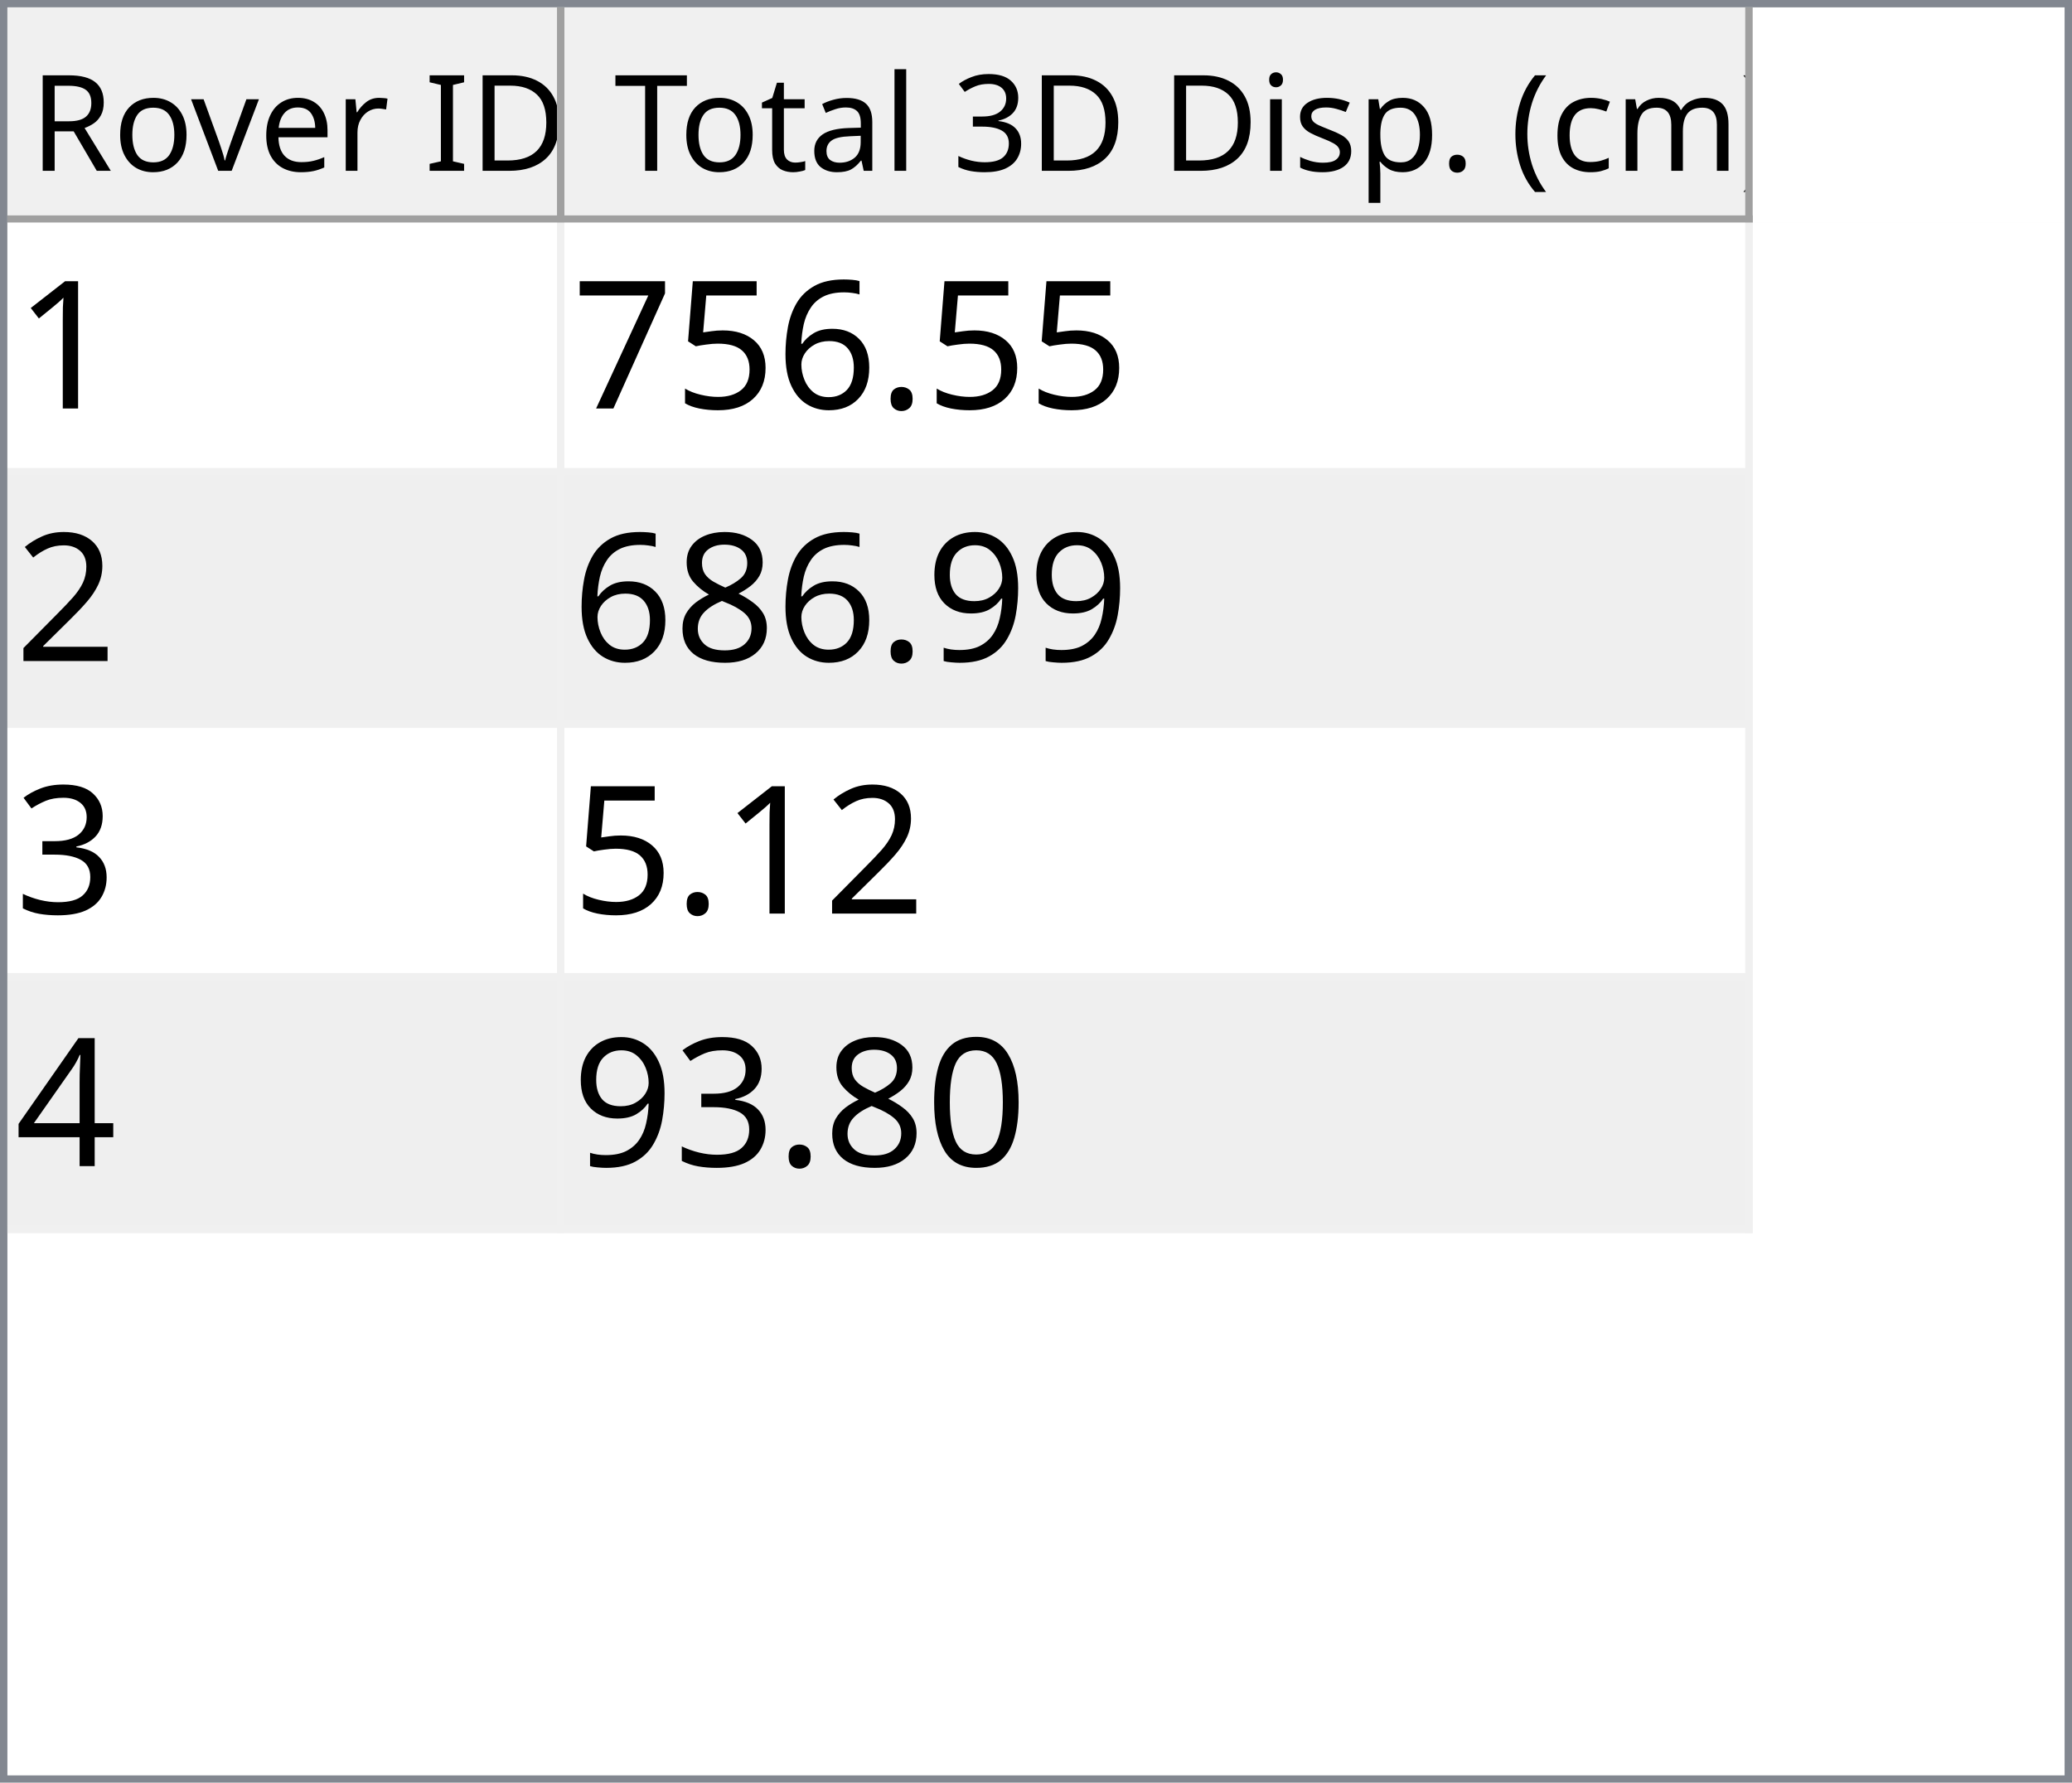
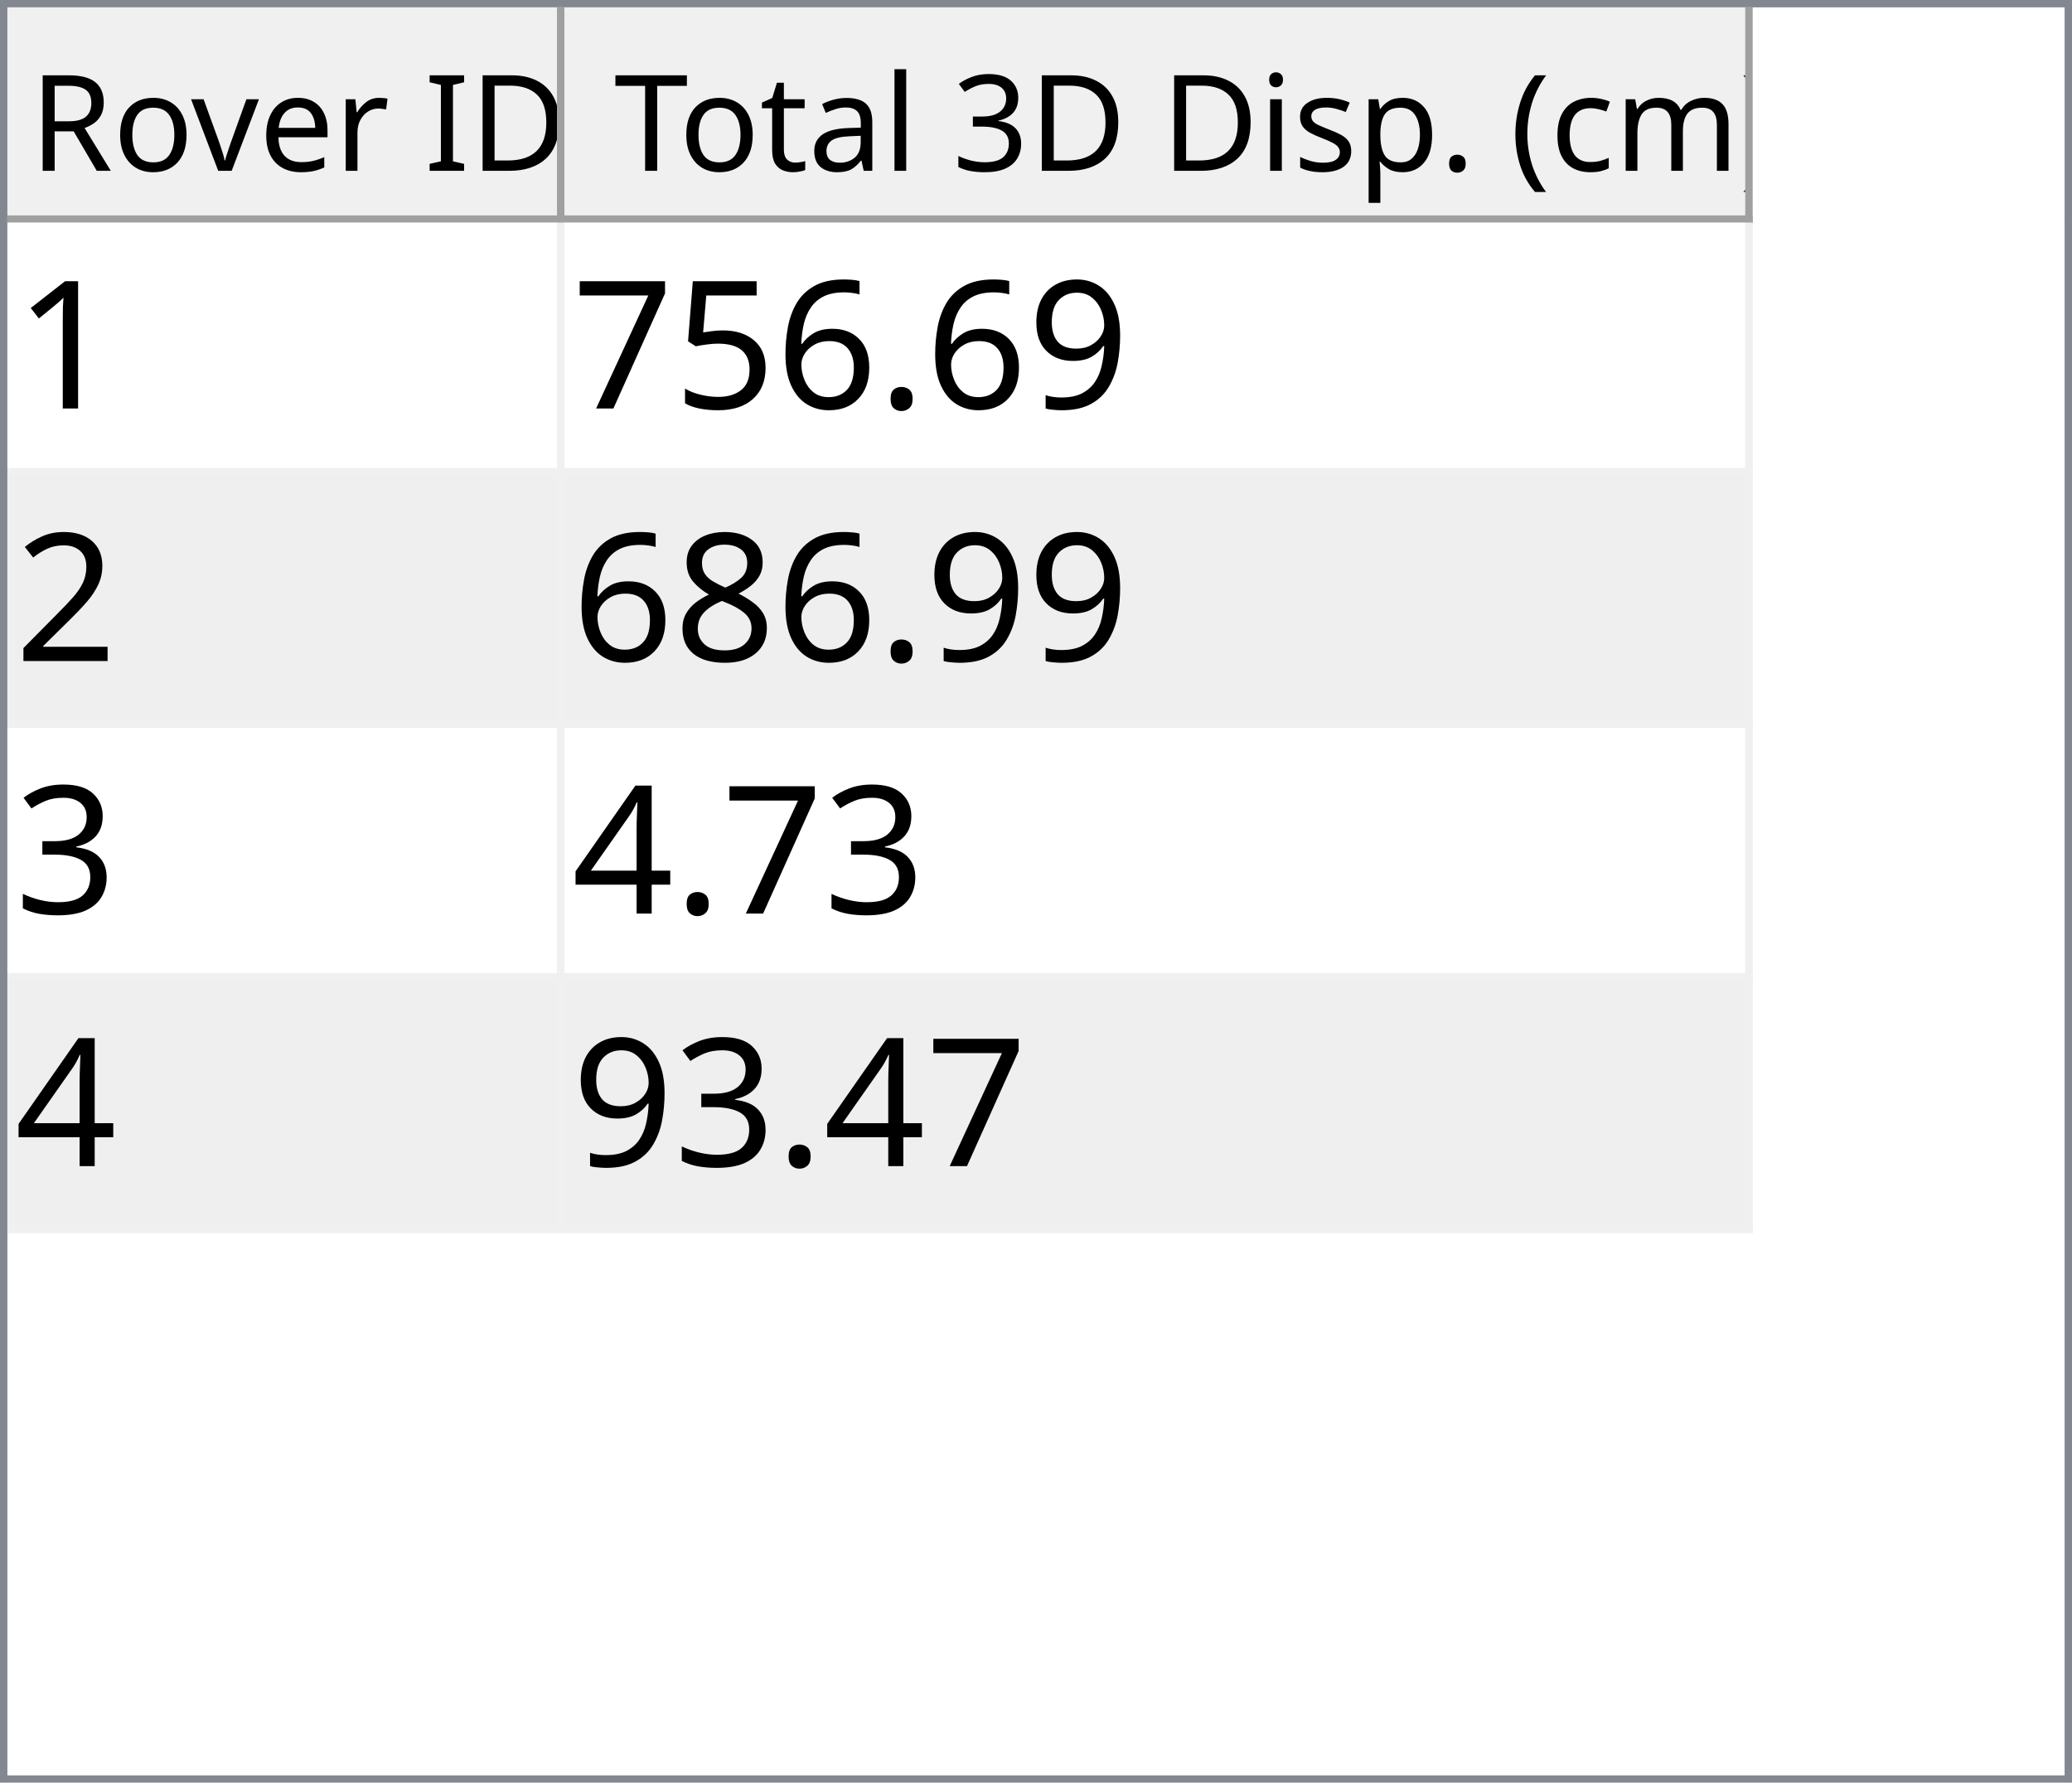
<svg xmlns="http://www.w3.org/2000/svg" style="fill-opacity:1; color-rendering:auto; color-interpolation:auto; text-rendering:auto; stroke:black; stroke-linecap:square; stroke-miterlimit:10; shape-rendering:auto; stroke-opacity:1; fill:black; stroke-dasharray:none; font-weight:normal; stroke-width:1; font-family:'Dialog'; font-style:normal; stroke-linejoin:miter; font-size:12px; stroke-dashoffset:0; image-rendering:auto;" width="279" height="240">
  <defs id="genericDefs" />
  <g>
    <defs id="defs1">
      <clipPath clipPathUnits="userSpaceOnUse" id="clipPath1">
        <path d="M0 0 L279 0 L279 240 L0 240 L0 0 Z" />
      </clipPath>
      <clipPath clipPathUnits="userSpaceOnUse" id="clipPath2">
        <path d="M0 0 L0 240 L279 240 L279 0 Z" />
      </clipPath>
      <clipPath clipPathUnits="userSpaceOnUse" id="clipPath3">
        <path d="M0 0 L0 29 L277 29 L277 0 Z" />
      </clipPath>
      <clipPath clipPathUnits="userSpaceOnUse" id="clipPath4">
        <path d="M0 0 L0 29 L75 29 L75 0 Z" />
      </clipPath>
      <clipPath clipPathUnits="userSpaceOnUse" id="clipPath5">
        <path d="M1 1 L1 28 L74 28 L74 1 Z" />
      </clipPath>
      <clipPath clipPathUnits="userSpaceOnUse" id="clipPath6">
        <path d="M0 0 L0 27 L73 27 L73 0 Z" />
      </clipPath>
      <clipPath clipPathUnits="userSpaceOnUse" id="clipPath7">
        <path d="M-0.5 -0.5 L-0.5 28.5 L74.5 28.5 L74.5 -0.5 Z" />
      </clipPath>
      <clipPath clipPathUnits="userSpaceOnUse" id="clipPath8">
        <path d="M0 0 L0 29 L160 29 L160 0 Z" />
      </clipPath>
      <clipPath clipPathUnits="userSpaceOnUse" id="clipPath9">
        <path d="M1 1 L1 28 L159 28 L159 1 Z" />
      </clipPath>
      <clipPath clipPathUnits="userSpaceOnUse" id="clipPath10">
        <path d="M0 0 L0 27 L158 27 L158 0 Z" />
      </clipPath>
      <clipPath clipPathUnits="userSpaceOnUse" id="clipPath11">
        <path d="M-0.5 -0.5 L-0.5 28.5 L159.5 28.5 L159.5 -0.5 Z" />
      </clipPath>
      <clipPath clipPathUnits="userSpaceOnUse" id="clipPath12">
        <path d="M0 0 L0 209 L277 209 L277 0 Z" />
      </clipPath>
      <clipPath clipPathUnits="userSpaceOnUse" id="clipPath13">
        <path d="M0 0 L0 136 L235 136 L235 0 Z" />
      </clipPath>
      <clipPath clipPathUnits="userSpaceOnUse" id="clipPath14">
        <path d="M-0.5 -0.5 L-0.5 135.5 L234.5 135.5 L234.5 -0.5 Z" />
      </clipPath>
      <clipPath clipPathUnits="userSpaceOnUse" id="clipPath15">
        <path d="M0 0 L0 33 L74 33 L74 0 Z" />
      </clipPath>
      <clipPath clipPathUnits="userSpaceOnUse" id="clipPath16">
        <path d="M0 0 L0 33 L159 33 L159 0 Z" />
      </clipPath>
      <font horiz-adv-x="64.551" id="font1">
        <font-face ascent="107.91" descent="25.098" units-per-em="100" style="font-style:normal; font-family:Segoe UI; font-weight:normal;" />
        <missing-glyph horiz-adv-x="64.551" d="M8.109 0 L8.109 68.266 L56.453 68.266 L56.453 0 L8.109 0 ZM15.328 7.234 L49.219 7.234 L49.219 61.031 L15.328 61.031 L15.328 7.234 Z" />
        <glyph unicode="D" horiz-adv-x="70.117" d="M9.188 0 L9.188 70.016 L28.516 70.016 Q65.531 70.016 65.531 35.891 Q65.531 19.672 55.25 9.836 Q44.969 0 27.734 0 L9.188 0 ZM17.391 62.594 L17.391 7.422 L27.828 7.422 Q41.609 7.422 49.273 14.797 Q56.938 22.172 56.938 35.688 Q56.938 62.594 28.328 62.594 L17.391 62.594 Z" />
        <glyph unicode="I" horiz-adv-x="26.611" d="M17.391 0 L9.188 0 L9.188 70.016 L17.391 70.016 L17.391 0 Z" />
        <glyph unicode=" " horiz-adv-x="27.393" d="" />
        <glyph unicode="r" horiz-adv-x="34.766" d="M34.188 41.891 Q32.078 43.5 28.125 43.5 Q23 43.5 19.555 38.672 Q16.109 33.844 16.109 25.484 L16.109 0 L8.109 0 L8.109 50 L16.109 50 L16.109 39.703 L16.312 39.703 Q18.016 44.969 21.531 47.922 Q25.047 50.875 29.391 50.875 Q32.516 50.875 34.188 50.203 L34.188 41.891 Z" />
        <glyph unicode="e" horiz-adv-x="52.295" d="M48.297 23 L12.984 23 Q13.188 14.656 17.484 10.109 Q21.781 5.562 29.297 5.562 Q37.75 5.562 44.828 11.141 L44.828 3.609 Q38.234 -1.172 27.391 -1.172 Q16.797 -1.172 10.742 5.641 Q4.688 12.453 4.688 24.812 Q4.688 36.469 11.305 43.82 Q17.922 51.172 27.734 51.172 Q37.547 51.172 42.922 44.828 Q48.297 38.484 48.297 27.203 L48.297 23 ZM40.094 29.781 Q40.047 36.719 36.75 40.578 Q33.453 44.438 27.594 44.438 Q21.922 44.438 17.969 40.383 Q14.016 36.328 13.094 29.781 L40.094 29.781 Z" />
        <glyph unicode="v" horiz-adv-x="47.9" d="M47.406 50 L27.484 0 L19.625 0 L0.688 50 L9.469 50 L22.172 13.672 Q23.578 9.672 23.922 6.688 L24.125 6.688 Q24.609 10.453 25.688 13.484 L38.969 50 L47.406 50 Z" />
        <glyph unicode="o" horiz-adv-x="58.594" d="M29 -1.172 Q17.922 -1.172 11.305 5.836 Q4.688 12.844 4.688 24.422 Q4.688 37.016 11.57 44.094 Q18.453 51.172 30.172 51.172 Q41.359 51.172 47.633 44.289 Q53.906 37.406 53.906 25.203 Q53.906 13.234 47.141 6.031 Q40.375 -1.172 29 -1.172 ZM29.594 44.438 Q21.875 44.438 17.383 39.188 Q12.891 33.938 12.891 24.703 Q12.891 15.828 17.43 10.695 Q21.969 5.562 29.594 5.562 Q37.359 5.562 41.531 10.594 Q45.703 15.625 45.703 24.906 Q45.703 34.281 41.531 39.359 Q37.359 44.438 29.594 44.438 Z" />
        <glyph unicode="R" horiz-adv-x="59.814" d="M59.375 0 L49.609 0 L37.891 19.625 Q36.281 22.359 34.766 24.289 Q33.25 26.219 31.664 27.438 Q30.078 28.656 28.25 29.219 Q26.422 29.781 24.125 29.781 L17.391 29.781 L17.391 0 L9.188 0 L9.188 70.016 L30.078 70.016 Q34.672 70.016 38.555 68.867 Q42.438 67.719 45.289 65.375 Q48.141 63.031 49.758 59.547 Q51.375 56.062 51.375 51.375 Q51.375 47.703 50.273 44.656 Q49.172 41.609 47.148 39.211 Q45.125 36.812 42.266 35.133 Q39.406 33.453 35.844 32.516 L35.844 32.328 Q37.594 31.547 38.891 30.547 Q40.188 29.547 41.359 28.18 Q42.531 26.812 43.68 25.078 Q44.828 23.344 46.234 21.047 L59.375 0 ZM17.391 62.594 L17.391 37.203 L28.516 37.203 Q31.594 37.203 34.203 38.133 Q36.812 39.062 38.719 40.797 Q40.625 42.531 41.703 45.047 Q42.781 47.562 42.781 50.688 Q42.781 56.297 39.141 59.445 Q35.5 62.594 28.609 62.594 L17.391 62.594 Z" />
        <glyph unicode=")" horiz-adv-x="30.176" d="M8.297 -15.922 L1.172 -15.922 Q16.406 2.344 16.406 26.812 Q16.406 51.469 1.078 70.016 L8.297 70.016 Q23.531 52.156 23.531 26.703 Q23.531 1.375 8.297 -15.922 Z" />
        <glyph unicode="m" horiz-adv-x="86.133" d="M79.109 0 L71.094 0 L71.094 28.719 Q71.094 37.016 68.531 40.727 Q65.969 44.438 59.906 44.438 Q54.781 44.438 51.195 39.75 Q47.609 35.062 47.609 28.516 L47.609 0 L39.594 0 L39.594 29.688 Q39.594 44.438 28.219 44.438 Q22.953 44.438 19.531 40.016 Q16.109 35.594 16.109 28.516 L16.109 0 L8.109 0 L8.109 50 L16.109 50 L16.109 42.094 L16.312 42.094 Q21.625 51.172 31.844 51.172 Q36.969 51.172 40.773 48.312 Q44.578 45.453 46 40.828 Q51.562 51.172 62.594 51.172 Q79.109 51.172 79.109 30.812 L79.109 0 Z" />
        <glyph unicode="c" horiz-adv-x="46.191" d="M42.188 2.297 Q36.422 -1.172 28.516 -1.172 Q17.828 -1.172 11.258 5.789 Q4.688 12.75 4.688 23.828 Q4.688 36.188 11.766 43.68 Q18.844 51.172 30.672 51.172 Q37.25 51.172 42.281 48.734 L42.281 40.531 Q36.719 44.438 30.375 44.438 Q22.703 44.438 17.797 38.945 Q12.891 33.453 12.891 24.516 Q12.891 15.719 17.508 10.641 Q22.125 5.562 29.891 5.562 Q36.422 5.562 42.188 9.906 L42.188 2.297 Z" />
        <glyph unicode="(" horiz-adv-x="30.176" d="M29.109 -15.922 L21.969 -15.922 Q6.844 1.375 6.844 26.703 Q6.844 52.156 21.969 70.016 L29.203 70.016 Q13.875 51.469 13.875 26.812 Q13.875 2.344 29.109 -15.922 Z" />
        <glyph unicode="." horiz-adv-x="21.68" d="M10.891 -1.078 Q8.641 -1.078 7.055 0.539 Q5.469 2.156 5.469 4.391 Q5.469 6.641 7.055 8.273 Q8.641 9.906 10.891 9.906 Q13.188 9.906 14.797 8.273 Q16.406 6.641 16.406 4.391 Q16.406 2.156 14.797 0.539 Q13.188 -1.078 10.891 -1.078 Z" />
        <glyph unicode="p" horiz-adv-x="58.789" d="M16.312 7.234 L16.109 7.234 L16.109 -23 L8.109 -23 L8.109 50 L16.109 50 L16.109 41.219 L16.312 41.219 Q22.219 51.172 33.594 51.172 Q43.266 51.172 48.688 44.461 Q54.109 37.75 54.109 26.469 Q54.109 13.922 48 6.375 Q41.891 -1.172 31.297 -1.172 Q21.578 -1.172 16.312 7.234 ZM16.109 27.391 L16.109 20.406 Q16.109 14.203 20.141 9.883 Q24.172 5.562 30.375 5.562 Q37.641 5.562 41.773 11.133 Q45.906 16.703 45.906 26.609 Q45.906 34.969 42.047 39.703 Q38.188 44.438 31.594 44.438 Q24.609 44.438 20.359 39.578 Q16.109 34.719 16.109 27.391 Z" />
        <glyph unicode="s" horiz-adv-x="42.432" d="M5.078 1.812 L5.078 10.406 Q11.625 5.562 19.484 5.562 Q30.031 5.562 30.031 12.594 Q30.031 14.594 29.125 15.992 Q28.219 17.391 26.68 18.461 Q25.141 19.531 23.07 20.383 Q21 21.234 18.609 22.172 Q15.281 23.484 12.766 24.828 Q10.25 26.172 8.57 27.859 Q6.891 29.547 6.031 31.695 Q5.172 33.844 5.172 36.719 Q5.172 40.234 6.789 42.945 Q8.406 45.656 11.086 47.484 Q13.766 49.312 17.211 50.242 Q20.656 51.172 24.312 51.172 Q30.812 51.172 35.938 48.922 L35.938 40.828 Q30.422 44.438 23.25 44.438 Q21 44.438 19.195 43.922 Q17.391 43.406 16.094 42.477 Q14.797 41.547 14.086 40.258 Q13.375 38.969 13.375 37.406 Q13.375 35.453 14.086 34.133 Q14.797 32.812 16.164 31.789 Q17.531 30.766 19.484 29.938 Q21.438 29.109 23.922 28.125 Q27.25 26.859 29.883 25.516 Q32.516 24.172 34.375 22.484 Q36.234 20.797 37.234 18.602 Q38.234 16.406 38.234 13.375 Q38.234 9.672 36.602 6.938 Q34.969 4.203 32.234 2.398 Q29.5 0.594 25.93 -0.289 Q22.359 -1.172 18.453 -1.172 Q10.75 -1.172 5.078 1.812 Z" />
        <glyph unicode="i" horiz-adv-x="24.219" d="M12.203 62.703 Q10.062 62.703 8.547 64.164 Q7.031 65.625 7.031 67.875 Q7.031 70.125 8.547 71.609 Q10.062 73.094 12.203 73.094 Q14.406 73.094 15.945 71.609 Q17.484 70.125 17.484 67.875 Q17.484 65.719 15.945 64.211 Q14.406 62.703 12.203 62.703 ZM16.109 0 L8.109 0 L8.109 50 L16.109 50 L16.109 0 Z" />
        <glyph unicode="3" horiz-adv-x="53.906" d="M46.531 19.828 Q46.531 15.094 44.75 11.211 Q42.969 7.328 39.719 4.57 Q36.469 1.812 31.93 0.297 Q27.391 -1.219 21.922 -1.219 Q11.922 -1.219 6 2.594 L6 11.188 Q13.094 5.609 22.219 5.609 Q25.875 5.609 28.828 6.539 Q31.781 7.469 33.906 9.227 Q36.031 10.984 37.18 13.477 Q38.328 15.969 38.328 19.094 Q38.328 32.812 18.797 32.812 L12.984 32.812 L12.984 39.594 L18.5 39.594 Q35.797 39.594 35.797 52.484 Q35.797 64.406 22.609 64.406 Q15.188 64.406 8.688 59.422 L8.688 67.188 Q15.375 71.188 24.609 71.188 Q29 71.188 32.57 69.969 Q36.141 68.75 38.68 66.555 Q41.219 64.359 42.609 61.281 Q44 58.203 44 54.5 Q44 40.672 30.031 36.719 L30.031 36.531 Q33.594 36.141 36.625 34.797 Q39.656 33.453 41.852 31.305 Q44.047 29.156 45.289 26.25 Q46.531 23.344 46.531 19.828 Z" />
        <glyph unicode="l" horiz-adv-x="24.219" d="M16.109 0 L8.109 0 L8.109 74.031 L16.109 74.031 L16.109 0 Z" />
        <glyph unicode="a" horiz-adv-x="50.879" d="M43.891 0 L35.891 0 L35.891 7.812 L35.688 7.812 Q30.469 -1.172 20.312 -1.172 Q12.844 -1.172 8.617 2.781 Q4.391 6.734 4.391 13.281 Q4.391 27.297 20.906 29.594 L35.891 31.688 Q35.891 44.438 25.594 44.438 Q16.547 44.438 9.281 38.281 L9.281 46.484 Q16.656 51.172 26.266 51.172 Q43.891 51.172 43.891 32.516 L43.891 0 ZM35.891 25.297 L23.828 23.641 Q18.266 22.859 15.43 20.875 Q12.594 18.891 12.594 13.875 Q12.594 10.203 15.211 7.883 Q17.828 5.562 22.172 5.562 Q28.125 5.562 32.008 9.742 Q35.891 13.922 35.891 20.312 L35.891 25.297 Z" />
        <glyph unicode="t" horiz-adv-x="33.887" d="M31.297 0.484 Q28.469 -1.078 23.828 -1.078 Q10.688 -1.078 10.688 13.578 L10.688 43.172 L2.094 43.172 L2.094 50 L10.688 50 L10.688 62.203 L18.703 64.797 L18.703 50 L31.297 50 L31.297 43.172 L18.703 43.172 L18.703 14.984 Q18.703 9.969 20.414 7.82 Q22.125 5.672 26.078 5.672 Q29.109 5.672 31.297 7.328 L31.297 0.484 Z" />
        <glyph unicode="T" horiz-adv-x="52.393" d="M50.594 62.594 L30.375 62.594 L30.375 0 L22.172 0 L22.172 62.594 L2 62.594 L2 70.016 L50.594 70.016 L50.594 62.594 Z" />
      </font>
      <font horiz-adv-x="75.0" id="font2">
        <font-face ascent="100.537" descent="21.973" units-per-em="100" style="font-style:normal; font-family:sans-serif; font-weight:normal;" />
        <missing-glyph horiz-adv-x="75.0" d="M12.5 0 L12.5 62.5 L62.5 62.5 L62.5 0 L12.5 0 ZM14.062 1.562 L60.938 1.562 L60.938 60.938 L14.062 60.938 L14.062 1.562 Z" />
        <glyph unicode="1" horiz-adv-x="55.615" d="M37.25 0 L28.469 0 L28.469 56 Q25.297 52.984 20.141 49.953 Q14.984 46.922 10.891 45.406 L10.891 53.906 Q18.266 57.375 23.781 62.305 Q29.297 67.234 31.594 71.875 L37.25 71.875 L37.25 0 Z" />
+         <glyph unicode="9" horiz-adv-x="55.615" d="M5.469 16.547 L13.922 17.328 Q14.984 11.375 18.016 8.688 Q21.047 6 25.781 6 Q29.828 6 32.883 7.859 Q35.938 9.719 37.891 12.82 Q39.844 15.922 41.164 21.195 Q42.484 26.469 42.484 31.938 Q42.484 32.516 42.438 33.688 Q39.797 29.5 35.234 26.883 Q30.672 24.266 25.344 24.266 Q16.453 24.266 10.305 30.711 Q4.156 37.156 4.156 47.703 Q4.156 58.594 10.578 65.234 Q17 71.875 26.656 71.875 Q33.641 71.875 39.43 68.117 Q45.219 64.359 48.219 57.398 Q51.219 50.438 51.219 37.25 Q51.219 23.531 48.242 15.406 Q45.266 7.281 39.383 3.031 Q33.5 -1.219 25.594 -1.219 Q17.188 -1.219 11.867 3.445 Q6.547 8.109 5.469 16.547 ZM41.453 48.141 Q41.453 55.719 37.43 60.156 Q33.406 64.594 27.734 64.594 Q21.875 64.594 17.531 59.812 Q13.188 55.031 13.188 47.406 Q13.188 40.578 17.312 36.305 Q21.438 32.031 27.484 32.031 Q33.594 32.031 37.523 36.305 Q41.453 40.578 41.453 48.141 Z" />
        <glyph unicode="." horiz-adv-x="27.783" d="M9.078 0 L9.078 10.016 L19.094 10.016 L19.094 0 L9.078 0 Z" />
        <glyph unicode="6" horiz-adv-x="55.615" d="M49.75 54.047 L41.016 53.375 Q39.844 58.547 37.703 60.891 Q34.125 64.656 28.906 64.656 Q24.703 64.656 21.531 62.312 Q17.391 59.281 14.992 53.469 Q12.594 47.656 12.5 36.922 Q15.672 41.75 20.266 44.094 Q24.859 46.438 29.891 46.438 Q38.672 46.438 44.852 39.969 Q51.031 33.5 51.031 23.25 Q51.031 16.5 48.125 10.719 Q45.219 4.938 40.141 1.859 Q35.062 -1.219 28.609 -1.219 Q17.625 -1.219 10.695 6.859 Q3.766 14.938 3.766 33.5 Q3.766 54.25 11.422 63.672 Q18.109 71.875 29.438 71.875 Q37.891 71.875 43.289 67.141 Q48.688 62.406 49.75 54.047 ZM13.875 23.188 Q13.875 18.656 15.797 14.508 Q17.719 10.359 21.188 8.18 Q24.656 6 28.469 6 Q34.031 6 38.039 10.492 Q42.047 14.984 42.047 22.703 Q42.047 30.125 38.086 34.398 Q34.125 38.672 28.125 38.672 Q22.172 38.672 18.023 34.398 Q13.875 30.125 13.875 23.188 Z" />
        <glyph unicode="5" horiz-adv-x="55.615" d="M4.156 18.75 L13.375 19.531 Q14.406 12.797 18.141 9.398 Q21.875 6 27.156 6 Q33.5 6 37.891 10.789 Q42.281 15.578 42.281 23.484 Q42.281 31 38.062 35.352 Q33.844 39.703 27 39.703 Q22.75 39.703 19.336 37.773 Q15.922 35.844 13.969 32.766 L5.719 33.844 L12.641 70.609 L48.25 70.609 L48.25 62.203 L19.672 62.203 L15.828 42.969 Q22.266 47.469 29.344 47.469 Q38.719 47.469 45.164 40.969 Q51.609 34.469 51.609 24.266 Q51.609 14.547 45.953 7.469 Q39.062 -1.219 27.156 -1.219 Q17.391 -1.219 11.211 4.25 Q5.031 9.719 4.156 18.75 Z" />
        <glyph unicode="7" horiz-adv-x="55.615" d="M4.734 62.203 L4.734 70.656 L51.078 70.656 L51.078 63.812 Q44.234 56.547 37.523 44.484 Q30.812 32.422 27.156 19.672 Q24.516 10.688 23.781 0 L14.75 0 Q14.891 8.453 18.062 20.414 Q21.234 32.375 27.172 43.484 Q33.109 54.594 39.797 62.203 L4.734 62.203 Z" />
        <glyph unicode="2" horiz-adv-x="55.615" d="M50.344 8.453 L50.344 0 L3.031 0 Q2.938 3.172 4.047 6.109 Q5.859 10.938 9.836 15.625 Q13.812 20.312 21.344 26.469 Q33.016 36.031 37.117 41.625 Q41.219 47.219 41.219 52.203 Q41.219 57.422 37.477 61.008 Q33.734 64.594 27.734 64.594 Q21.391 64.594 17.578 60.789 Q13.766 56.984 13.719 50.25 L4.688 51.172 Q5.609 61.281 11.664 66.578 Q17.719 71.875 27.938 71.875 Q38.234 71.875 44.242 66.164 Q50.25 60.453 50.25 52 Q50.25 47.703 48.492 43.555 Q46.734 39.406 42.656 34.812 Q38.578 30.219 29.109 22.219 Q21.188 15.578 18.945 13.211 Q16.703 10.844 15.234 8.453 L50.344 8.453 Z" />
-         <glyph unicode="9" horiz-adv-x="55.615" d="M5.469 16.547 L13.922 17.328 Q14.984 11.375 18.016 8.688 Q21.047 6 25.781 6 Q29.828 6 32.883 7.859 Q35.938 9.719 37.891 12.82 Q39.844 15.922 41.164 21.195 Q42.484 26.469 42.484 31.938 Q42.484 32.516 42.438 33.688 Q39.797 29.5 35.234 26.883 Q30.672 24.266 25.344 24.266 Q16.453 24.266 10.305 30.711 Q4.156 37.156 4.156 47.703 Q4.156 58.594 10.578 65.234 Q17 71.875 26.656 71.875 Q33.641 71.875 39.43 68.117 Q45.219 64.359 48.219 57.398 Q51.219 50.438 51.219 37.25 Q51.219 23.531 48.242 15.406 Q45.266 7.281 39.383 3.031 Q33.5 -1.219 25.594 -1.219 Q17.188 -1.219 11.867 3.445 Q6.547 8.109 5.469 16.547 ZM41.453 48.141 Q41.453 55.719 37.43 60.156 Q33.406 64.594 27.734 64.594 Q21.875 64.594 17.531 59.812 Q13.188 55.031 13.188 47.406 Q13.188 40.578 17.312 36.305 Q21.438 32.031 27.484 32.031 Q33.594 32.031 37.523 36.305 Q41.453 40.578 41.453 48.141 Z" />
        <glyph unicode="8" horiz-adv-x="55.615" d="M17.672 38.812 Q12.203 40.828 9.57 44.539 Q6.938 48.25 6.938 53.422 Q6.938 61.234 12.555 66.555 Q18.172 71.875 27.484 71.875 Q36.859 71.875 42.578 66.43 Q48.297 60.984 48.297 53.172 Q48.297 48.188 45.68 44.508 Q43.062 40.828 37.75 38.812 Q44.344 36.672 47.781 31.883 Q51.219 27.094 51.219 20.453 Q51.219 11.281 44.727 5.031 Q38.234 -1.219 27.641 -1.219 Q17.047 -1.219 10.547 5.055 Q4.047 11.328 4.047 20.703 Q4.047 27.688 7.594 32.398 Q11.141 37.109 17.672 38.812 ZM15.922 53.719 Q15.922 48.641 19.195 45.414 Q22.469 42.188 27.688 42.188 Q32.766 42.188 36.016 45.383 Q39.266 48.578 39.266 53.219 Q39.266 58.062 35.914 61.359 Q32.562 64.656 27.594 64.656 Q22.562 64.656 19.242 61.43 Q15.922 58.203 15.922 53.719 ZM13.094 20.656 Q13.094 16.891 14.875 13.375 Q16.656 9.859 20.172 7.93 Q23.688 6 27.734 6 Q34.031 6 38.133 10.055 Q42.234 14.109 42.234 20.359 Q42.234 26.703 38.016 30.859 Q33.797 35.016 27.438 35.016 Q21.234 35.016 17.164 30.914 Q13.094 26.812 13.094 20.656 Z" />
        <glyph unicode="3" horiz-adv-x="55.615" d="M4.203 18.891 L12.984 20.062 Q14.5 12.594 18.141 9.297 Q21.781 6 27 6 Q33.203 6 37.477 10.297 Q41.75 14.594 41.75 20.953 Q41.75 27 37.797 30.93 Q33.844 34.859 27.734 34.859 Q25.25 34.859 21.531 33.891 L22.516 41.609 Q23.391 41.5 23.922 41.5 Q29.547 41.5 34.039 44.43 Q38.531 47.359 38.531 53.469 Q38.531 58.297 35.258 61.477 Q31.984 64.656 26.812 64.656 Q21.688 64.656 18.266 61.43 Q14.844 58.203 13.875 51.766 L5.078 53.328 Q6.688 62.156 12.398 67.016 Q18.109 71.875 26.609 71.875 Q32.469 71.875 37.398 69.359 Q42.328 66.844 44.945 62.5 Q47.562 58.156 47.562 53.266 Q47.562 48.641 45.07 44.828 Q42.578 41.016 37.703 38.766 Q44.047 37.312 47.562 32.695 Q51.078 28.078 51.078 21.141 Q51.078 11.766 44.242 5.25 Q37.406 -1.266 26.953 -1.266 Q17.531 -1.266 11.305 4.352 Q5.078 9.969 4.203 18.891 Z" />
        <glyph unicode="4" horiz-adv-x="55.615" d="M32.328 0 L32.328 17.141 L1.266 17.141 L1.266 25.203 L33.938 71.578 L41.109 71.578 L41.109 25.203 L50.781 25.203 L50.781 17.141 L41.109 17.141 L41.109 0 L32.328 0 ZM32.328 25.203 L32.328 57.469 L9.906 25.203 L32.328 25.203 Z" />
-         <glyph unicode="0" horiz-adv-x="55.615" d="M4.156 35.297 Q4.156 48 6.766 55.742 Q9.375 63.484 14.523 67.68 Q19.672 71.875 27.484 71.875 Q33.25 71.875 37.594 69.555 Q41.938 67.234 44.773 62.867 Q47.609 58.5 49.219 52.227 Q50.828 45.953 50.828 35.297 Q50.828 22.703 48.242 14.969 Q45.656 7.234 40.508 3.008 Q35.359 -1.219 27.484 -1.219 Q17.141 -1.219 11.234 6.203 Q4.156 15.141 4.156 35.297 ZM13.188 35.297 Q13.188 17.672 17.312 11.836 Q21.438 6 27.484 6 Q33.547 6 37.672 11.859 Q41.797 17.719 41.797 35.297 Q41.797 52.984 37.672 58.789 Q33.547 64.594 27.391 64.594 Q21.344 64.594 17.719 59.469 Q13.188 52.938 13.188 35.297 Z" />
      </font>
    </defs>
    <g style="fill:white; stroke:white;">
      <rect x="0" y="0" width="279" style="clip-path:url(#clipPath1); stroke:none;" height="240" />
    </g>
    <g style="fill:white; text-rendering:optimizeSpeed; color-rendering:optimizeSpeed; image-rendering:optimizeSpeed; shape-rendering:crispEdges; stroke:white; color-interpolation:sRGB;">
      <rect x="0" width="279" height="240" y="0" style="stroke:none;" />
      <path style="stroke:none;" d="M0 240 L279 240 L279 0 L0 0 Z" />
    </g>
    <g style="fill:rgb(240,240,240); font-size:18px; font-family:'Segoe UI'; stroke:rgb(240,240,240);">
      <rect x="0" y="0" width="279" style="clip-path:url(#clipPath2); stroke:none;" height="240" />
    </g>
    <g style="fill:rgb(130,135,144); font-size:18px; font-family:'Segoe UI'; stroke:rgb(130,135,144);">
      <path d="M0 0 L279 0 L279 240 L0 240 L0 0 ZM1 1 L278 1 L278 239 L1 239 L1 1 Z" style="fill-rule:evenodd; clip-path:url(#clipPath2); stroke:none;" />
    </g>
    <g style="fill:white; font-size:18px; font-family:'Segoe UI'; stroke:white;" transform="translate(1,1)">
      <rect x="0" y="0" width="277" style="clip-path:url(#clipPath3); stroke:none;" height="29" />
    </g>
    <g style="fill:rgb(240,240,240); font-size:18px; font-family:'Segoe UI'; stroke:rgb(240,240,240);" transform="translate(1,1)">
      <rect x="0" y="0" width="75" style="clip-path:url(#clipPath4); stroke:none;" height="29" />
    </g>
    <g style="font-family:'Segoe UI'; font-size:18px;" transform="translate(2,2)">
      <text x="2" xml:space="preserve" y="21" style="clip-path:url(#clipPath6); stroke:none;">Rover ID</text>
    </g>
    <g transform="translate(1.5,1.5)" style="fill:rgb(160,160,160); font-size:18px; font-family:'Segoe UI'; stroke:rgb(160,160,160); stroke-linejoin:bevel;">
      <line x1="74" x2="74" y1="0" style="fill:none; clip-path:url(#clipPath7);" y2="28" />
    </g>
    <g transform="matrix(1,0,0,1,1,1) translate(0.5,0.5)" style="fill:rgb(160,160,160); font-size:18px; font-family:'Segoe UI'; stroke:rgb(160,160,160); stroke-linejoin:bevel;">
      <line x1="0" x2="74" y1="28" style="fill:none; clip-path:url(#clipPath7);" y2="28" />
    </g>
    <g style="fill:rgb(240,240,240); font-size:18px; font-family:'Segoe UI'; stroke:rgb(240,240,240);" transform="translate(76,1)">
      <rect x="0" y="0" width="160" style="clip-path:url(#clipPath8); stroke:none;" height="29" />
    </g>
    <g style="font-family:'Segoe UI'; font-size:18px;" transform="translate(77,2)">
      <text x="1" xml:space="preserve" y="21" style="clip-path:url(#clipPath10); stroke:none;"> Total 3D Disp. (cm)</text>
    </g>
    <g transform="translate(76.5,1.5)" style="fill:rgb(160,160,160); font-size:18px; font-family:'Segoe UI'; stroke:rgb(160,160,160); stroke-linejoin:bevel;">
      <line x1="159" x2="159" y1="0" style="fill:none; clip-path:url(#clipPath11);" y2="28" />
    </g>
    <g transform="matrix(1,0,0,1,76,1) translate(0.5,0.5)" style="fill:rgb(160,160,160); font-size:18px; font-family:'Segoe UI'; stroke:rgb(160,160,160); stroke-linejoin:bevel;">
      <line x1="0" x2="159" y1="28" style="fill:none; clip-path:url(#clipPath11);" y2="28" />
    </g>
    <g style="fill:white; font-size:18px; font-family:'Segoe UI'; stroke:white;" transform="translate(1,30)">
      <rect x="0" y="0" width="277" style="clip-path:url(#clipPath12); stroke:none;" height="209" />
    </g>
    <g style="fill:rgb(240,240,240); font-size:24px; font-family:sans-serif; stroke:rgb(240,240,240);" transform="translate(1,30)">
      <rect x="0" y="0" width="235" style="clip-path:url(#clipPath13); stroke:none;" height="136" />
      <line transform="translate(0.5,0.5)" x1="0" x2="234" y1="33" style="clip-path:url(#clipPath14); fill:none; stroke-linejoin:bevel;" y2="33" />
    </g>
    <g transform="matrix(1,0,0,1,1,30) translate(0.5,0.5)" style="fill:rgb(240,240,240); font-size:24px; font-family:sans-serif; stroke:rgb(240,240,240); stroke-linejoin:bevel;">
      <line x1="0" x2="234" y1="67" style="fill:none; clip-path:url(#clipPath14);" y2="67" />
    </g>
    <g transform="matrix(1,0,0,1,1,30) translate(0.5,0.5)" style="fill:rgb(240,240,240); font-size:24px; font-family:sans-serif; stroke:rgb(240,240,240); stroke-linejoin:bevel;">
      <line x1="0" x2="234" y1="101" style="fill:none; clip-path:url(#clipPath14);" y2="101" />
    </g>
    <g transform="matrix(1,0,0,1,1,30) translate(0.5,0.5)" style="fill:rgb(240,240,240); font-size:24px; font-family:sans-serif; stroke:rgb(240,240,240); stroke-linejoin:bevel;">
      <line x1="0" x2="234" y1="135" style="fill:none; clip-path:url(#clipPath14);" y2="135" />
    </g>
    <g transform="matrix(1,0,0,1,1,30) translate(0.5,0.5)" style="fill:rgb(240,240,240); font-size:24px; font-family:sans-serif; stroke:rgb(240,240,240); stroke-linejoin:bevel;">
      <line x1="74" x2="74" y1="0" style="fill:none; clip-path:url(#clipPath14);" y2="135" />
    </g>
    <g transform="matrix(1,0,0,1,1,30) translate(0.5,0.5)" style="fill:rgb(240,240,240); font-size:24px; font-family:sans-serif; stroke:rgb(240,240,240); stroke-linejoin:bevel;">
      <line x1="234" x2="234" y1="0" style="fill:none; clip-path:url(#clipPath14);" y2="135" />
    </g>
    <g style="fill:white; font-size:24px; font-family:sans-serif; stroke:white;" transform="matrix(1,0,0,1,1,30)">
      <rect x="0" y="0" width="74" style="clip-path:url(#clipPath15); stroke:none;" height="33" />
      <text x="1" y="25" style="fill:black; clip-path:url(#clipPath15); stroke:none;" xml:space="preserve">1</text>
    </g>
    <g style="fill:white; font-size:24px; font-family:sans-serif; stroke:white;" transform="matrix(1,0,0,1,1,30) translate(75,0)">
      <rect x="0" y="0" width="159" style="clip-path:url(#clipPath16); stroke:none;" height="33" />
-       <text x="1" y="25" style="fill:black; clip-path:url(#clipPath16); stroke:none;" xml:space="preserve">756.55</text>
+       <text x="1" y="25" style="fill:black; clip-path:url(#clipPath16); stroke:none;" xml:space="preserve">756.69</text>
    </g>
    <g style="fill:rgb(239,239,239); font-size:24px; font-family:sans-serif; stroke:rgb(239,239,239);" transform="matrix(1,0,0,1,1,30) translate(0,34)">
      <rect x="0" y="0" width="74" style="clip-path:url(#clipPath15); stroke:none;" height="33" />
      <text x="1" y="25" style="fill:black; clip-path:url(#clipPath15); stroke:none;" xml:space="preserve">2</text>
    </g>
    <g style="fill:rgb(239,239,239); font-size:24px; font-family:sans-serif; stroke:rgb(239,239,239);" transform="matrix(1,0,0,1,1,30) translate(75,34)">
      <rect x="0" y="0" width="159" style="clip-path:url(#clipPath16); stroke:none;" height="33" />
      <text x="1" y="25" style="fill:black; clip-path:url(#clipPath16); stroke:none;" xml:space="preserve">686.99</text>
    </g>
    <g style="fill:white; font-size:24px; font-family:sans-serif; stroke:white;" transform="matrix(1,0,0,1,1,30) translate(0,68)">
      <rect x="0" y="0" width="74" style="clip-path:url(#clipPath15); stroke:none;" height="33" />
      <text x="1" y="25" style="fill:black; clip-path:url(#clipPath15); stroke:none;" xml:space="preserve">3</text>
    </g>
    <g style="fill:white; font-size:24px; font-family:sans-serif; stroke:white;" transform="matrix(1,0,0,1,1,30) translate(75,68)">
      <rect x="0" y="0" width="159" style="clip-path:url(#clipPath16); stroke:none;" height="33" />
-       <text x="1" y="25" style="fill:black; clip-path:url(#clipPath16); stroke:none;" xml:space="preserve">5.12</text>
+       <text x="1" y="25" style="fill:black; clip-path:url(#clipPath16); stroke:none;" xml:space="preserve">4.73</text>
    </g>
    <g style="fill:rgb(239,239,239); font-size:24px; font-family:sans-serif; stroke:rgb(239,239,239);" transform="matrix(1,0,0,1,1,30) translate(0,102)">
      <rect x="0" y="0" width="74" style="clip-path:url(#clipPath15); stroke:none;" height="33" />
      <text x="1" y="25" style="fill:black; clip-path:url(#clipPath15); stroke:none;" xml:space="preserve">4</text>
    </g>
    <g style="fill:rgb(239,239,239); font-size:24px; font-family:sans-serif; stroke:rgb(239,239,239);" transform="matrix(1,0,0,1,1,30) translate(75,102)">
      <rect x="0" y="0" width="159" style="clip-path:url(#clipPath16); stroke:none;" height="33" />
-       <text x="1" y="25" style="fill:black; clip-path:url(#clipPath16); stroke:none;" xml:space="preserve">93.80</text>
+       <text x="1" y="25" style="fill:black; clip-path:url(#clipPath16); stroke:none;" xml:space="preserve">93.47</text>
    </g>
  </g>
</svg>
